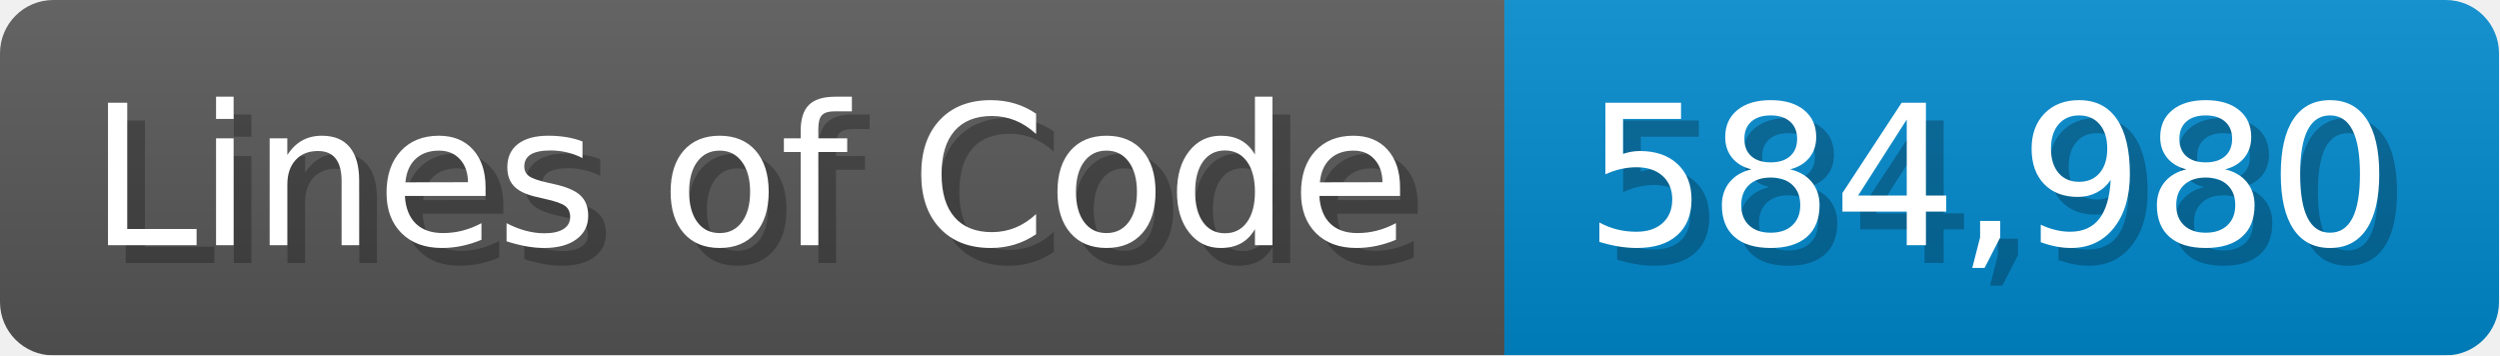
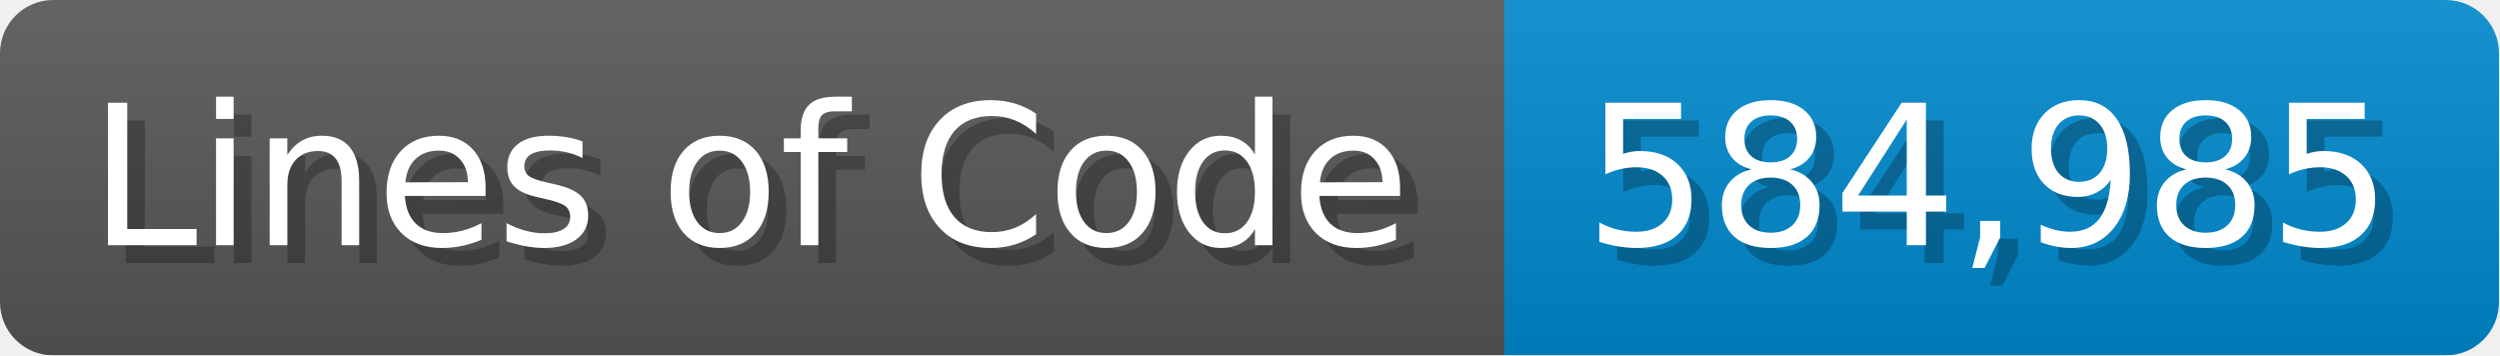
<svg xmlns="http://www.w3.org/2000/svg" width="140.7" height="20" viewBox="0 0 1407 200">
  <linearGradient id="a" x2="0" y2="100%">
    <stop offset="0" stop-opacity=".1" stop-color="#EEE" />
    <stop offset="1" stop-opacity=".1" />
  </linearGradient>
  <mask id="m">
    <rect width="1407" height="200" rx="30" fill="#FFF" />
  </mask>
  <g mask="url(#m)">
    <rect width="847" height="200" fill="#555" />
    <rect width="560" height="200" fill="#08C" x="847" />
    <rect width="1407" height="200" fill="url(#a)" />
  </g>
  <g fill="#fff" text-anchor="start" font-family="Verdana,DejaVu Sans,sans-serif" font-size="110">
    <text x="60" y="148" textLength="747" fill="#000" opacity="0.25">Lines of Code</text>
    <text x="50" y="138" textLength="747">Lines of Code</text>
-     <text x="902" y="148" textLength="460" fill="#000" opacity="0.25">584,980</text>
-     <text x="892" y="138" textLength="460">584,980</text>
+     <text x="902" y="148" textLength="460" fill="#000" opacity="0.25">584,985</text>
+     <text x="892" y="138" textLength="460">584,985</text>
  </g>
</svg>
